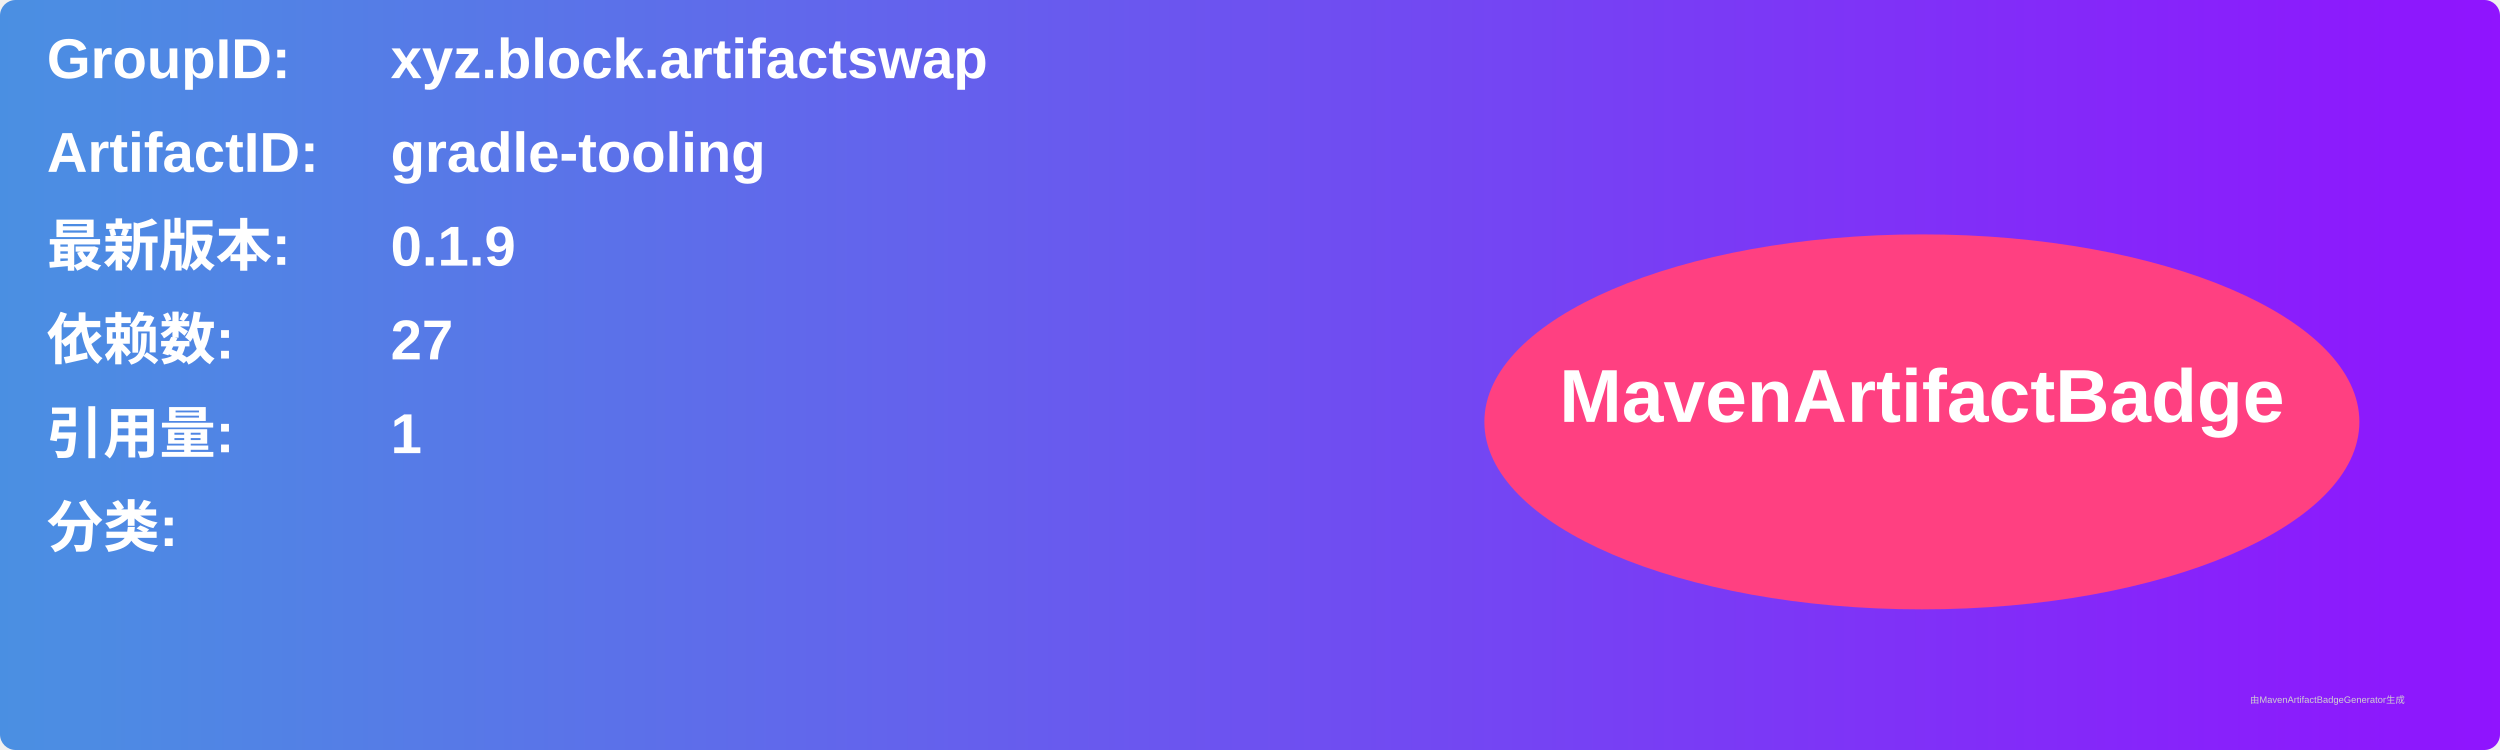
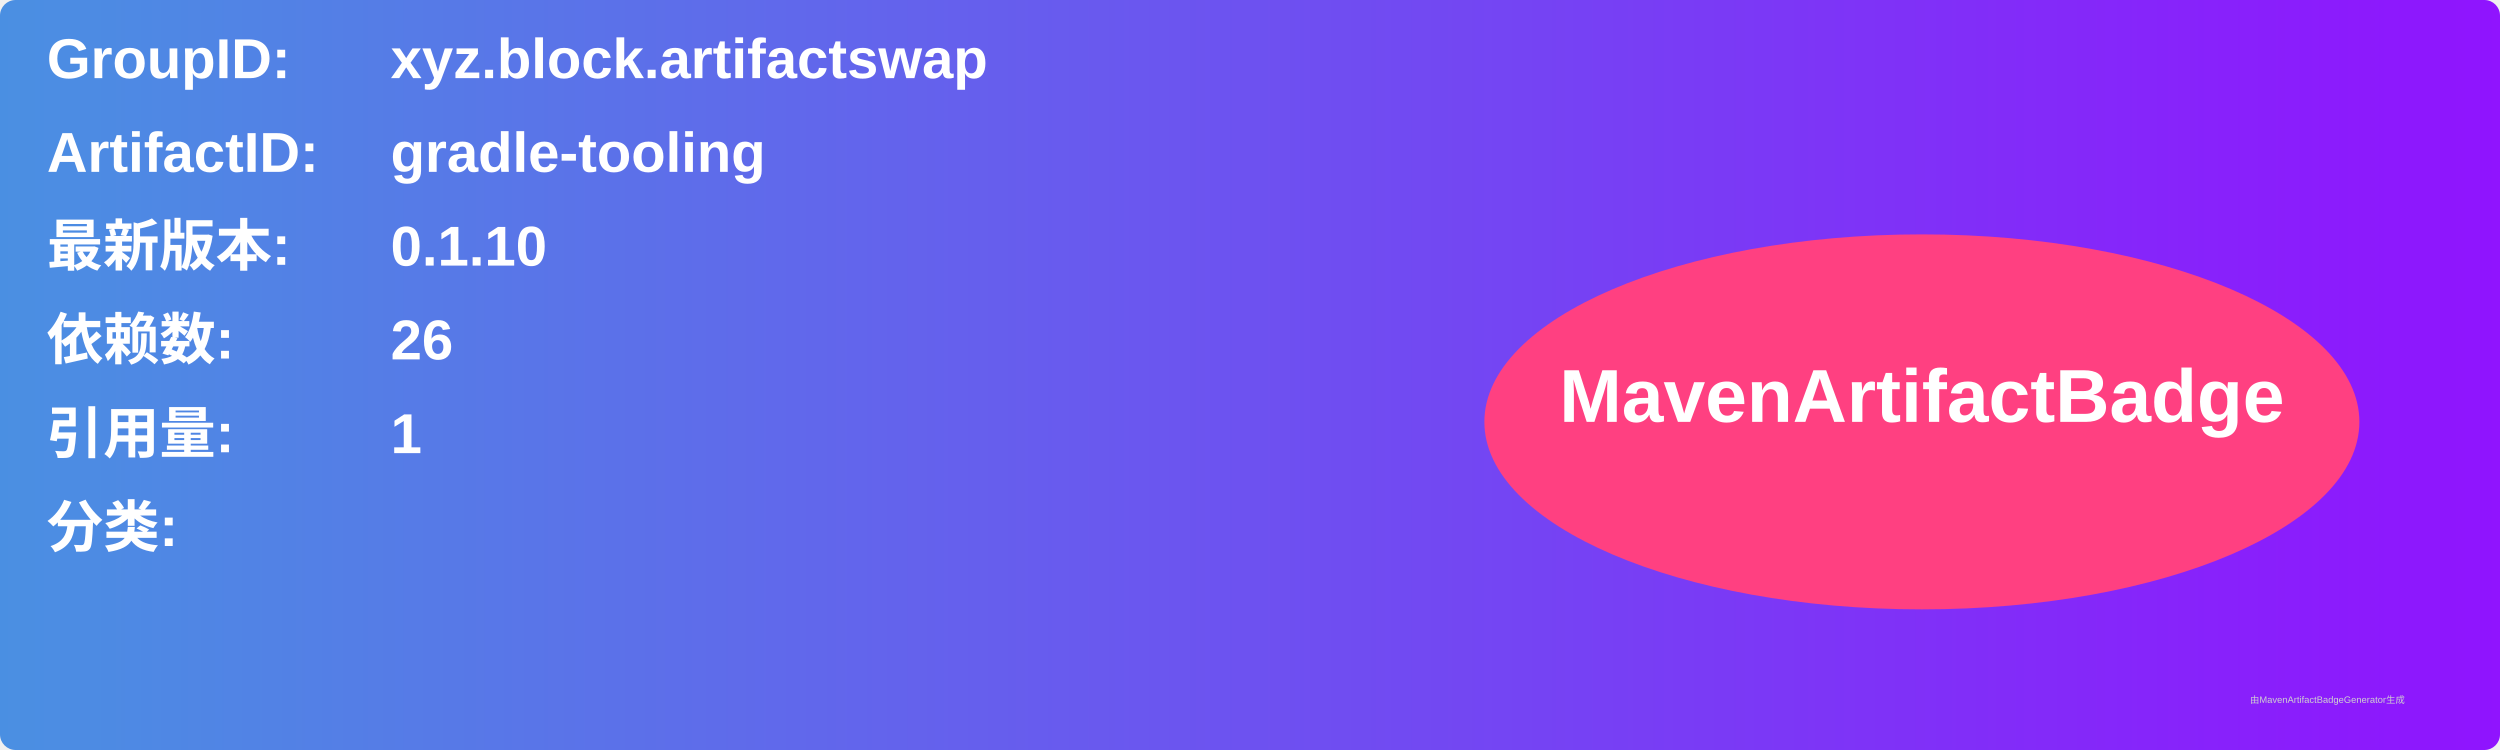
<svg xmlns="http://www.w3.org/2000/svg" width="800" height="240" viewBox="0 0 800 240">
  <linearGradient id="grad" x1="0%" y1="0%" x2="100%" y2="0%">
    <stop offset="0%" stop-color="#4a90e2" />
    <stop offset="100%" stop-color="#9013fe" />
  </linearGradient>
  <rect width="100%" height="100%" rx="5" ry="5" fill="url(#grad)" />
  <g transform="translate(15, 15)">
    <text x="0" y="10" font-family="Arial" font-size="18" fill="white" font-weight="bold" width="260">GroupID:</text>
    <text x="110" y="10" font-family="Arial" font-size="18" fill="white" font-weight="bold" width="460">xyz.block.artifactswap</text>
    <text x="0" y="40" font-family="Arial" font-size="18" fill="white" font-weight="bold" width="260">ArtifactID:</text>
    <text x="110" y="40" font-family="Arial" font-size="18" fill="white" font-weight="bold" width="460">gradle-tooling</text>
    <text x="0" y="70" font-family="Arial" font-size="18" fill="white" font-weight="bold">最新版本:</text>
    <text x="110" y="70" font-family="Arial" font-size="18" fill="white" font-weight="bold">
-       <tspan font-weight="bold">0.1.9</tspan>
+       <tspan font-weight="bold">0.1.10</tspan>
    </text>
    <text x="0" y="100" font-family="Arial" font-size="18" fill="white" font-weight="bold">依赖数: </text>
    <text x="110" y="100" font-family="Arial" font-size="18" fill="white">
-       <tspan font-weight="bold">27</tspan>
+       <tspan font-weight="bold">26</tspan>
    </text>
    <text x="0" y="130" font-family="Arial" font-size="18" fill="white" font-weight="bold">引用量: </text>
    <text x="110" y="130" font-family="Arial" font-size="18" fill="white">
      <tspan font-weight="bold">1</tspan>
    </text>
    <text x="0" y="160" font-family="Arial" font-size="18" fill="white" font-weight="bold">分类:</text>
    <text x="10" y="190" font-family="Arial" font-size="10" fill="white">
      <tspan font-weight="bold" />
    </text>
    <ellipse cx="600" cy="120" rx="140" ry="60" fill="#ff4081" />
    <text x="600" y="120" text-anchor="middle" font-family="Arial" font-size="24" fill="white" font-weight="bold">MavenArtifactBadge</text>
  </g>
  <text x="720" y="225" font-family="Arial" font-size="3" fill="#d0d0d0">由MavenArtifactBadgeGenerator生成</text>
</svg>
